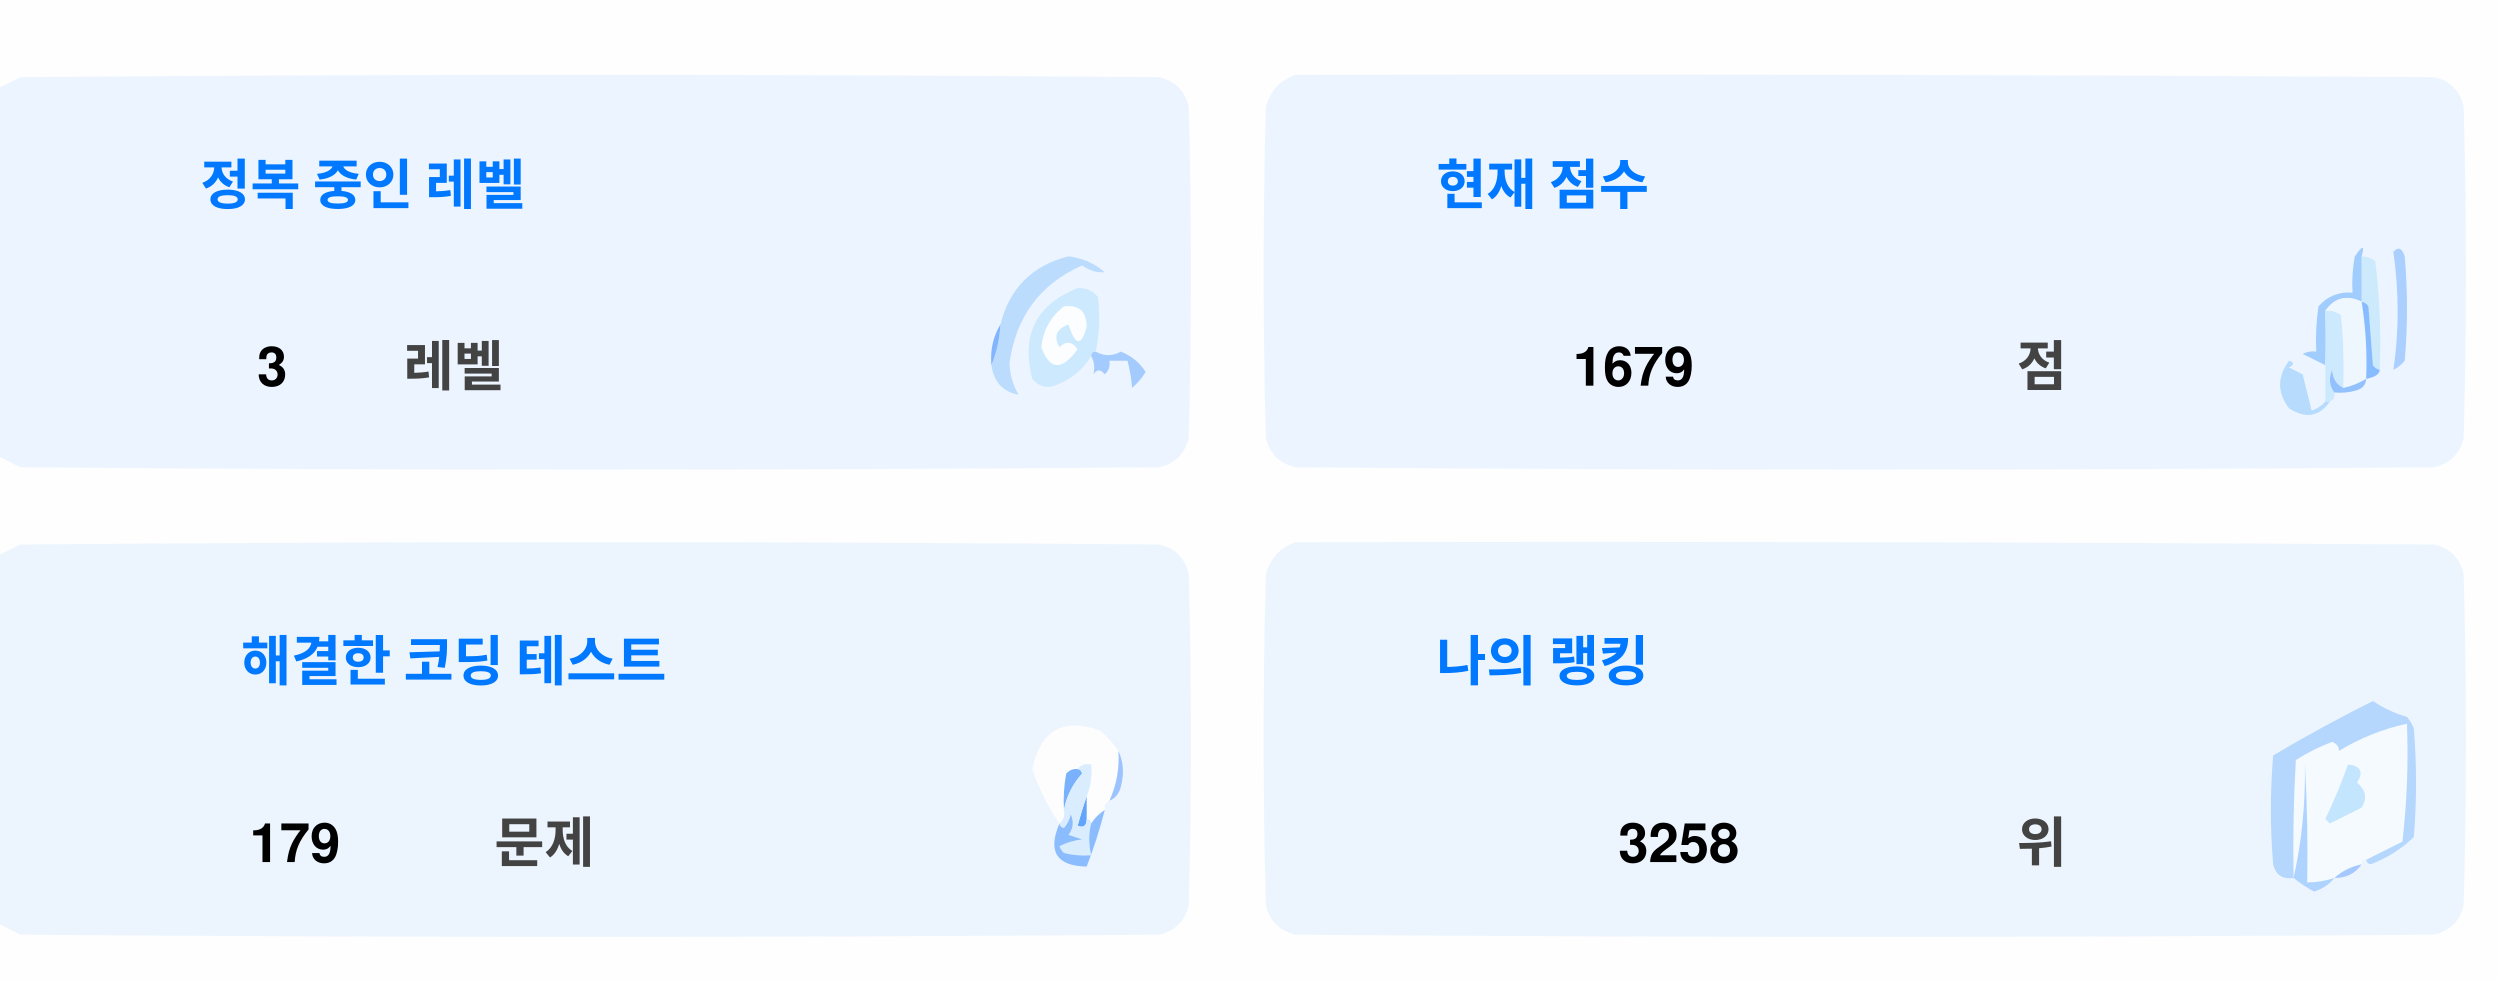
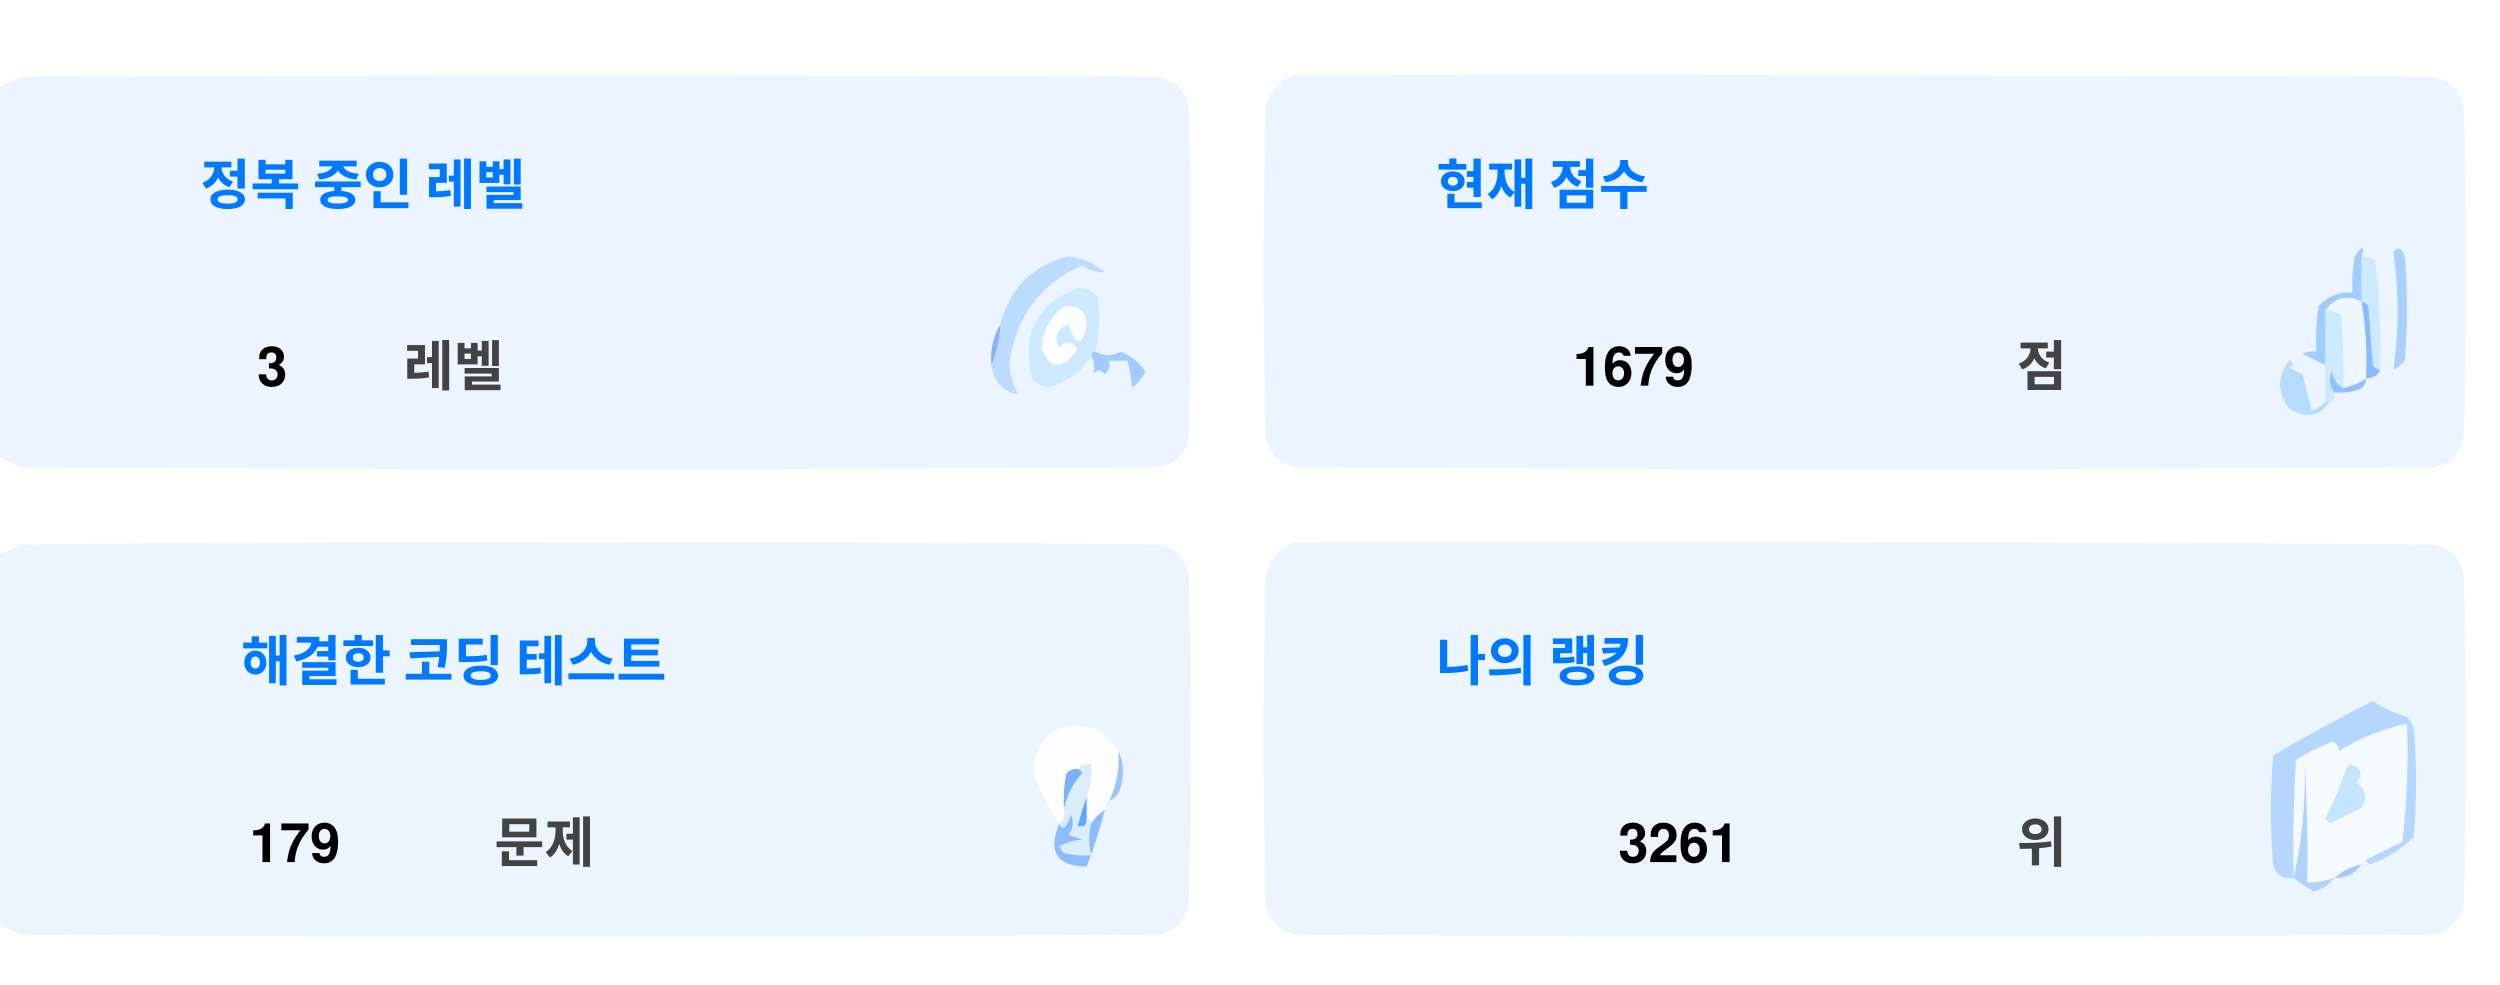
<svg xmlns="http://www.w3.org/2000/svg" version="1.1" width="551px" height="217px" style="shape-rendering:geometricPrecision; text-rendering:geometricPrecision; image-rendering:optimizeQuality; fill-rule:evenodd; clip-rule:evenodd">
  <style>.title {fill: #434343;font-size: 1rem;line-height: 1.5rem;font-weight: bold;font-family: -apple-system, BlinkMacSystemFont, Segoe UI, Helvetica, Arial, sans-serif, Apple Color Emoji, Segoe UI Emoji;}.desc {fill: #434343;font-size: 2.5rem;font-weight: bold;line-height: 1.5rem;font-family: -apple-system, BlinkMacSystemFont, Segoe UI, Helvetica, Arial, sans-serif, Apple Color Emoji, Segoe UI Emoji;}.desc-2 {fill: #434343;font-size: 1rem;font-weight: bold;line-height: 1.5rem;font-family: -apple-system, BlinkMacSystemFont, Segoe UI, Helvetica, Arial, sans-serif, Apple Color Emoji, Segoe UI Emoji;}.text, .desc {animation: twinkling 4s ease-in-out infinite;}@keyframes twinkling {40% { opacity: 1; }50% { opacity: 0.5; }60% { opacity: 1; }70% { opacity: 0.5; }80% { opacity: 1; }}</style>
  <g>
    <path style="opacity:1" fill="#fefefe" d="M -0.5,-0.5 C 183.167,-0.5 366.833,-0.5 550.5,-0.5C 550.5,71.833 550.5,144.167 550.5,216.5C 366.833,216.5 183.167,216.5 -0.5,216.5C -0.5,212.167 -0.5,207.833 -0.5,203.5C 1.14,204.32 2.807,205.153 4.5,206C 88.167,206.667 171.833,206.667 255.5,206C 259,205.167 261.167,203 262,199.5C 262.667,175.167 262.667,150.833 262,126.5C 261.167,123 259,120.833 255.5,120C 171.833,119.333 88.167,119.333 4.5,120C 2.807,120.847 1.14,121.68 -0.5,122.5C -0.5,115.167 -0.5,107.833 -0.5,100.5C 1.14,101.32 2.807,102.153 4.5,103C 88.167,103.667 171.833,103.667 255.5,103C 259,102.167 261.167,100 262,96.5C 262.667,72.167 262.667,47.833 262,23.5C 261.167,20 259,17.833 255.5,17C 171.833,16.333 88.167,16.333 4.5,17C 2.807,17.847 1.14,18.68 -0.5,19.5C -0.5,12.833 -0.5,6.167 -0.5,-0.5 Z" />
  </g>
  <g>
    <path style="opacity:1" fill="#ecf5ff" d="M -0.5,100.5 C -0.5,73.5 -0.5,46.5 -0.5,19.5C 1.14,18.68 2.807,17.847 4.5,17C 88.167,16.333 171.833,16.333 255.5,17C 259,17.833 261.167,20 262,23.5C 262.667,47.833 262.667,72.167 262,96.5C 261.167,100 259,102.167 255.5,103C 171.833,103.667 88.167,103.667 4.5,103C 2.807,102.153 1.14,101.32 -0.5,100.5 Z" />
  </g>
  <g>
    <path style="opacity:1" fill="#ecf5ff" d="M 285.5,16.5 C 369.167,16.333 452.834,16.5 536.5,17C 540,17.833 542.167,20 543,23.5C 543.667,47.833 543.667,72.167 543,96.5C 542.167,100 540,102.167 536.5,103C 452.833,103.667 369.167,103.667 285.5,103C 282,102.167 279.833,100 279,96.5C 278.333,72.167 278.333,47.833 279,23.5C 280.018,19.985 282.185,17.652 285.5,16.5 Z" />
  </g>
  <g>
    <path style="opacity:1" fill="#cdeafd" d="M 520.5,56.5 C 521.583,56.539 522.583,56.873 523.5,57.5C 524.498,65.472 524.831,73.472 524.5,81.5C 523.883,81.389 523.383,81.056 523,80.5C 522.667,76.167 522.333,71.833 522,67.5C 521.617,66.944 521.117,66.611 520.5,66.5C 520.5,63.167 520.5,59.833 520.5,56.5 Z" />
  </g>
  <g>
    <path style="opacity:1" fill="#abcfff" d="M 527.5,55.5 C 528.566,54.308 529.399,54.641 530,56.5C 530.667,64.167 530.667,71.833 530,79.5C 529.311,80.357 528.478,81.023 527.5,81.5C 528.758,73.08 528.758,64.414 527.5,55.5 Z" />
  </g>
  <g>
    <path style="opacity:1" fill="#bbdcfd" d="M 218.5,80.5 C 219.657,77.727 220.324,74.727 220.5,71.5C 222.49,63.51 227.49,58.51 235.5,56.5C 238.528,56.847 241.194,58.014 243.5,60C 241.744,60.141 240.078,59.641 238.5,58.5C 229.247,62.607 223.914,69.773 222.5,80C 222.565,82.526 223.232,84.859 224.5,87C 221.07,86.397 219.07,84.231 218.5,80.5 Z" />
  </g>
  <g>
    <path style="opacity:1" fill="#cde9fd" d="M 241.5,77.5 C 240.833,77.5 240.5,77.833 240.5,78.5C 238.628,81.529 235.961,83.695 232.5,85C 230.536,85.624 228.869,85.124 227.5,83.5C 225.021,73.791 228.354,67.124 237.5,63.5C 239.374,63.39 240.874,64.056 242,65.5C 242.497,69.524 242.331,73.524 241.5,77.5 Z" />
  </g>
  <g>
    <path style="opacity:1" fill="#fcfdfe" d="M 234.5,67.5 C 237.826,67.162 239.493,68.662 239.5,72C 238.334,76.434 237,76.267 235.5,71.5C 232.832,72.515 232.166,74.182 233.5,76.5C 235.017,75.089 236.351,75.256 237.5,77C 234.006,81.771 231.34,81.605 229.5,76.5C 229.904,72.771 231.571,69.771 234.5,67.5 Z" />
  </g>
  <g>
    <path style="opacity:1" fill="#a1ccfe" d="M 520.5,56.5 C 520.5,59.833 520.5,63.167 520.5,66.5C 517.238,64.922 514.572,65.589 512.5,68.5C 512.617,72.81 512.617,76.81 512.5,80.5C 510.86,79.68 509.193,78.847 507.5,78C 508.448,77.517 509.448,77.35 510.5,77.5C 510.335,74.15 510.502,70.817 511,67.5C 512.995,65.253 515.495,64.253 518.5,64.5C 518.336,61.813 518.503,59.146 519,56.5C 520.731,53.969 521.231,53.969 520.5,56.5 Z" />
  </g>
  <g>
    <path style="opacity:1" fill="#cde9fd" d="M 512.5,68.5 C 513.822,68.33 514.989,68.663 516,69.5C 516.499,74.823 516.666,80.156 516.5,85.5C 514.955,84.77 514.122,83.437 514,81.5C 513.22,83.387 513.387,85.054 514.5,86.5C 514.672,87.492 514.338,88.158 513.5,88.5C 513.167,88.5 512.833,88.5 512.5,88.5C 512.5,85.833 512.5,83.167 512.5,80.5C 512.617,76.81 512.617,72.81 512.5,68.5 Z" />
  </g>
  <g>
    <path style="opacity:1" fill="#eef6fe" d="M 520.5,66.5 C 521.407,72.106 521.74,77.773 521.5,83.5C 519.95,84.441 518.284,85.108 516.5,85.5C 516.666,80.156 516.499,74.823 516,69.5C 514.989,68.663 513.822,68.33 512.5,68.5C 514.572,65.589 517.238,64.922 520.5,66.5 Z" />
  </g>
  <g>
    <path style="opacity:1" fill="#88bcff" d="M 520.5,66.5 C 521.117,66.611 521.617,66.944 522,67.5C 522.333,71.833 522.667,76.167 523,80.5C 523.383,81.056 523.883,81.389 524.5,81.5C 524.445,82.469 523.445,83.136 521.5,83.5C 521.74,77.773 521.407,72.106 520.5,66.5 Z" />
  </g>
  <g>
    <path style="opacity:1" fill="#82b5fe" d="M 220.5,71.5 C 220.324,74.727 219.657,77.727 218.5,80.5C 218.215,77.171 218.882,74.171 220.5,71.5 Z" />
  </g>
  <g>
    <path style="opacity:1" fill="#a3cbfe" d="M 240.5,78.5 C 240.5,77.833 240.833,77.5 241.5,77.5C 243.391,78.536 245.224,78.536 247,77.5C 249.391,78.429 251.225,79.929 252.5,82C 251.681,83.319 250.681,84.486 249.5,85.5C 249.409,83.777 249.075,81.777 248.5,79.5C 247.167,79.5 245.833,79.5 244.5,79.5C 244.719,80.675 244.386,81.675 243.5,82.5C 242.575,81.359 241.741,81.359 241,82.5C 241.331,80.981 241.164,79.648 240.5,78.5 Z" />
  </g>
  <g>
    <path style="opacity:1" fill="#b7dbfd" d="M 512.5,88.5 C 512.833,88.5 513.167,88.5 513.5,88.5C 511.199,91.857 508.199,92.357 504.5,90C 501.872,86.535 501.872,83.035 504.5,79.5C 505.696,79.846 505.696,80.346 504.5,81C 505.5,81.5 506.5,82 507.5,82.5C 508.167,85.167 508.833,87.833 509.5,90.5C 510.739,90.058 511.739,89.391 512.5,88.5 Z" />
  </g>
  <g>
    <path style="opacity:1" fill="#92c1fe" d="M 516.5,85.5 C 518.284,85.108 519.95,84.441 521.5,83.5C 521.423,84.75 520.756,85.583 519.5,86C 517.866,86.493 516.199,86.66 514.5,86.5C 513.387,85.054 513.22,83.387 514,81.5C 514.122,83.437 514.955,84.77 516.5,85.5 Z" />
  </g>
  <g>
    <path style="opacity:1" fill="#ecf5fe" d="M -0.5,203.5 C -0.5,176.5 -0.5,149.5 -0.5,122.5C 1.14,121.68 2.807,120.847 4.5,120C 88.167,119.333 171.833,119.333 255.5,120C 259,120.833 261.167,123 262,126.5C 262.667,150.833 262.667,175.167 262,199.5C 261.167,203 259,205.167 255.5,206C 171.833,206.667 88.167,206.667 4.5,206C 2.807,205.153 1.14,204.32 -0.5,203.5 Z" />
  </g>
  <g>
    <path style="opacity:1" fill="#ecf5fe" d="M 285.5,119.5 C 369.167,119.333 452.834,119.5 536.5,120C 540,120.833 542.167,123 543,126.5C 543.667,150.833 543.667,175.167 543,199.5C 542.167,203 540,205.167 536.5,206C 452.833,206.667 369.167,206.667 285.5,206C 282,205.167 279.833,203 279,199.5C 278.333,175.167 278.333,150.833 279,126.5C 280.018,122.985 282.185,120.652 285.5,119.5 Z" />
  </g>
  <g>
    <path style="opacity:1" fill="#fdfdfe" d="M 246.5,165.5 C 246.758,169.367 246.092,173.034 244.5,176.5C 243.662,176.842 243.328,177.508 243.5,178.5C 242.272,179.306 241.272,180.306 240.5,181.5C 240.5,180.833 240.167,180.5 239.5,180.5C 239.5,178.833 239.5,177.167 239.5,175.5C 240.369,173.283 240.702,170.95 240.5,168.5C 239.209,168.263 238.209,168.596 237.5,169.5C 236.504,169.414 235.671,169.748 235,170.5C 234.503,173.146 234.336,175.813 234.5,178.5C 234.737,179.791 234.404,180.791 233.5,181.5C 230.986,177.806 228.986,173.806 227.5,169.5C 229.309,160.957 234.309,158.124 242.5,161C 244.07,162.397 245.404,163.897 246.5,165.5 Z" />
  </g>
  <g>
    <path style="opacity:1" fill="#f5faff" d="M 521.5,189.5 C 520.833,189.5 520.5,189.833 520.5,190.5C 518.181,190.992 516.181,191.992 514.5,193.5C 512.565,194.15 510.565,194.483 508.5,194.5C 508.666,185.827 508.5,177.16 508,168.5C 508.141,177.227 507.308,185.56 505.5,193.5C 505.334,184.827 505.5,176.16 506,167.5C 508.527,165.903 511.194,164.57 514,163.5C 515.011,163.892 515.511,164.559 515.5,165.5C 520.21,162.641 525.21,160.641 530.5,159.5C 530.831,168.192 530.498,176.859 529.5,185.5C 526.807,186.847 524.14,188.18 521.5,189.5 Z" />
  </g>
  <g>
    <path style="opacity:1" fill="#b6d7fd" d="M 521.5,189.5 C 524.14,188.18 526.807,186.847 529.5,185.5C 530.498,176.859 530.831,168.192 530.5,159.5C 525.21,160.641 520.21,162.641 515.5,165.5C 515.511,164.559 515.011,163.892 514,163.5C 511.194,164.57 508.527,165.903 506,167.5C 505.5,176.16 505.334,184.827 505.5,193.5C 503.089,193.863 501.589,192.863 501,190.5C 500.333,182.5 500.333,174.5 501,166.5C 508.173,162.246 515.507,158.246 523,154.5C 525.304,156.068 527.804,157.235 530.5,158C 531.126,158.75 531.626,159.584 532,160.5C 532.667,168.5 532.667,176.5 532,184.5C 529.292,187.111 526.125,189.111 522.5,190.5C 521.893,190.376 521.56,190.043 521.5,189.5 Z" />
  </g>
  <g>
    <path style="opacity:1" fill="#c3e5fe" d="M 517.5,168.5 C 520.317,168.801 520.984,170.134 519.5,172.5C 521.439,174.122 521.772,175.956 520.5,178C 518.167,179.167 515.833,180.333 513.5,181.5C 513.167,181.167 512.833,180.833 512.5,180.5C 514.414,176.515 516.081,172.515 517.5,168.5 Z" />
  </g>
  <g>
    <path style="opacity:1" fill="#7ab1fc" d="M 237.5,169.5 C 238.043,169.56 238.376,169.893 238.5,170.5C 236.395,172.836 235.062,175.503 234.5,178.5C 234.336,175.813 234.503,173.146 235,170.5C 235.671,169.748 236.504,169.414 237.5,169.5 Z" />
  </g>
  <g>
    <path style="opacity:1" fill="#afd3ff" d="M 514.5,193.5 C 513.378,194.947 511.878,195.947 510,196.5C 508.348,195.601 506.848,194.601 505.5,193.5C 507.308,185.56 508.141,177.227 508,168.5C 508.5,177.16 508.666,185.827 508.5,194.5C 510.565,194.483 512.565,194.15 514.5,193.5 Z" />
  </g>
  <g>
    <path style="opacity:1" fill="#9cc3fd" d="M 246.5,165.5 C 247.634,167.966 247.801,170.633 247,173.5C 246.623,174.942 245.79,175.942 244.5,176.5C 246.092,173.034 246.758,169.367 246.5,165.5 Z" />
  </g>
  <g>
    <path style="opacity:1" fill="#62a6fc" d="M 239.5,175.5 C 239.5,177.167 239.5,178.833 239.5,180.5C 239.483,182.028 238.816,182.528 237.5,182C 238.117,179.723 238.784,177.556 239.5,175.5 Z" />
  </g>
  <g>
    <path style="opacity:1" fill="#daedfe" d="M 237.5,169.5 C 238.209,168.596 239.209,168.263 240.5,168.5C 240.702,170.95 240.369,173.283 239.5,175.5C 238.784,177.556 238.117,179.723 237.5,182C 238.816,182.528 239.483,182.028 239.5,180.5C 240.167,180.5 240.5,180.833 240.5,181.5C 239.918,183.669 239.918,186.002 240.5,188.5C 238.473,188.662 236.473,188.495 234.5,188C 234.043,187.586 233.709,187.086 233.5,186.5C 235.078,185.702 236.744,185.202 238.5,185C 237.5,184.667 236.5,184.333 235.5,184C 236.554,182.612 236.72,181.112 236,179.5C 235.751,180.624 235.251,181.624 234.5,182.5C 233.893,182.376 233.56,182.043 233.5,181.5C 234.404,180.791 234.737,179.791 234.5,178.5C 235.062,175.503 236.395,172.836 238.5,170.5C 238.376,169.893 238.043,169.56 237.5,169.5 Z" />
  </g>
  <g>
    <path style="opacity:1" fill="#8bbcfd" d="M 243.5,178.5 C 242.395,182.803 241.062,186.969 239.5,191C 232.857,190.847 230.857,187.68 233.5,181.5C 233.56,182.043 233.893,182.376 234.5,182.5C 235.251,181.624 235.751,180.624 236,179.5C 236.72,181.112 236.554,182.612 235.5,184C 236.5,184.333 237.5,184.667 238.5,185C 236.744,185.202 235.078,185.702 233.5,186.5C 233.709,187.086 234.043,187.586 234.5,188C 236.473,188.495 238.473,188.662 240.5,188.5C 239.918,186.002 239.918,183.669 240.5,181.5C 241.272,180.306 242.272,179.306 243.5,178.5 Z" />
  </g>
  <g>
    <path style="opacity:1" fill="#a4c8ff" d="M 520.5,190.5 C 519.089,192.539 517.089,193.539 514.5,193.5C 516.181,191.992 518.181,190.992 520.5,190.5 Z" />
  </g>
  <text text-anchor="middle" x="80" y="45" class="title" style="fill:#0078ff;" stroke="#none" stroke-width="1">정복 중인 레벨</text>
  <text text-anchor="middle" x="60" y="85" class="desc" style="fill:#000000;" stroke="#none" stroke-width="1">3</text>
  <text text-anchor="middle" x="100" y="85" class="desc-2" style="fill:#434343;" stroke="#none" stroke-width="1">레벨</text>
  <text text-anchor="middle" x="340" y="45" class="title" style="fill:#0078ff;" stroke="#none" stroke-width="1">현재 점수</text>
  <text text-anchor="middle" x="360" y="85" class="desc" style="fill:#000000;" stroke="#none" stroke-width="1">1679</text>
  <text text-anchor="middle" x="450" y="85" class="desc-2" style="fill:#434343;" stroke="#none" stroke-width="1">점</text>
  <text text-anchor="middle" x="100" y="150" class="title" style="fill:#0078ff;" stroke="#none" stroke-width="1">해결한 코딩 테스트</text>
  <text text-anchor="middle" x="65" y="190" class="desc" style="fill:#000000;" stroke="#none" stroke-width="1">179</text>
  <text text-anchor="middle" x="120" y="190" class="desc-2" style="fill:#434343;" stroke="#none" stroke-width="1">문제</text>
  <text text-anchor="middle" x="340" y="150" class="title" style="fill:#0078ff;" stroke="#none" stroke-width="1">나의 랭킹</text>
-   <text text-anchor="middle" x="370" y="190" class="desc" style="fill:#000000;" stroke="#none" stroke-width="1">3258</text>
+   <text text-anchor="middle" x="370" y="190" class="desc" style="fill:#000000;" stroke="#none" stroke-width="1">3261</text>
  <text text-anchor="middle" x="450" y="190" class="desc-2" style="fill:#434343;" stroke="#none" stroke-width="1">위</text>
</svg>
